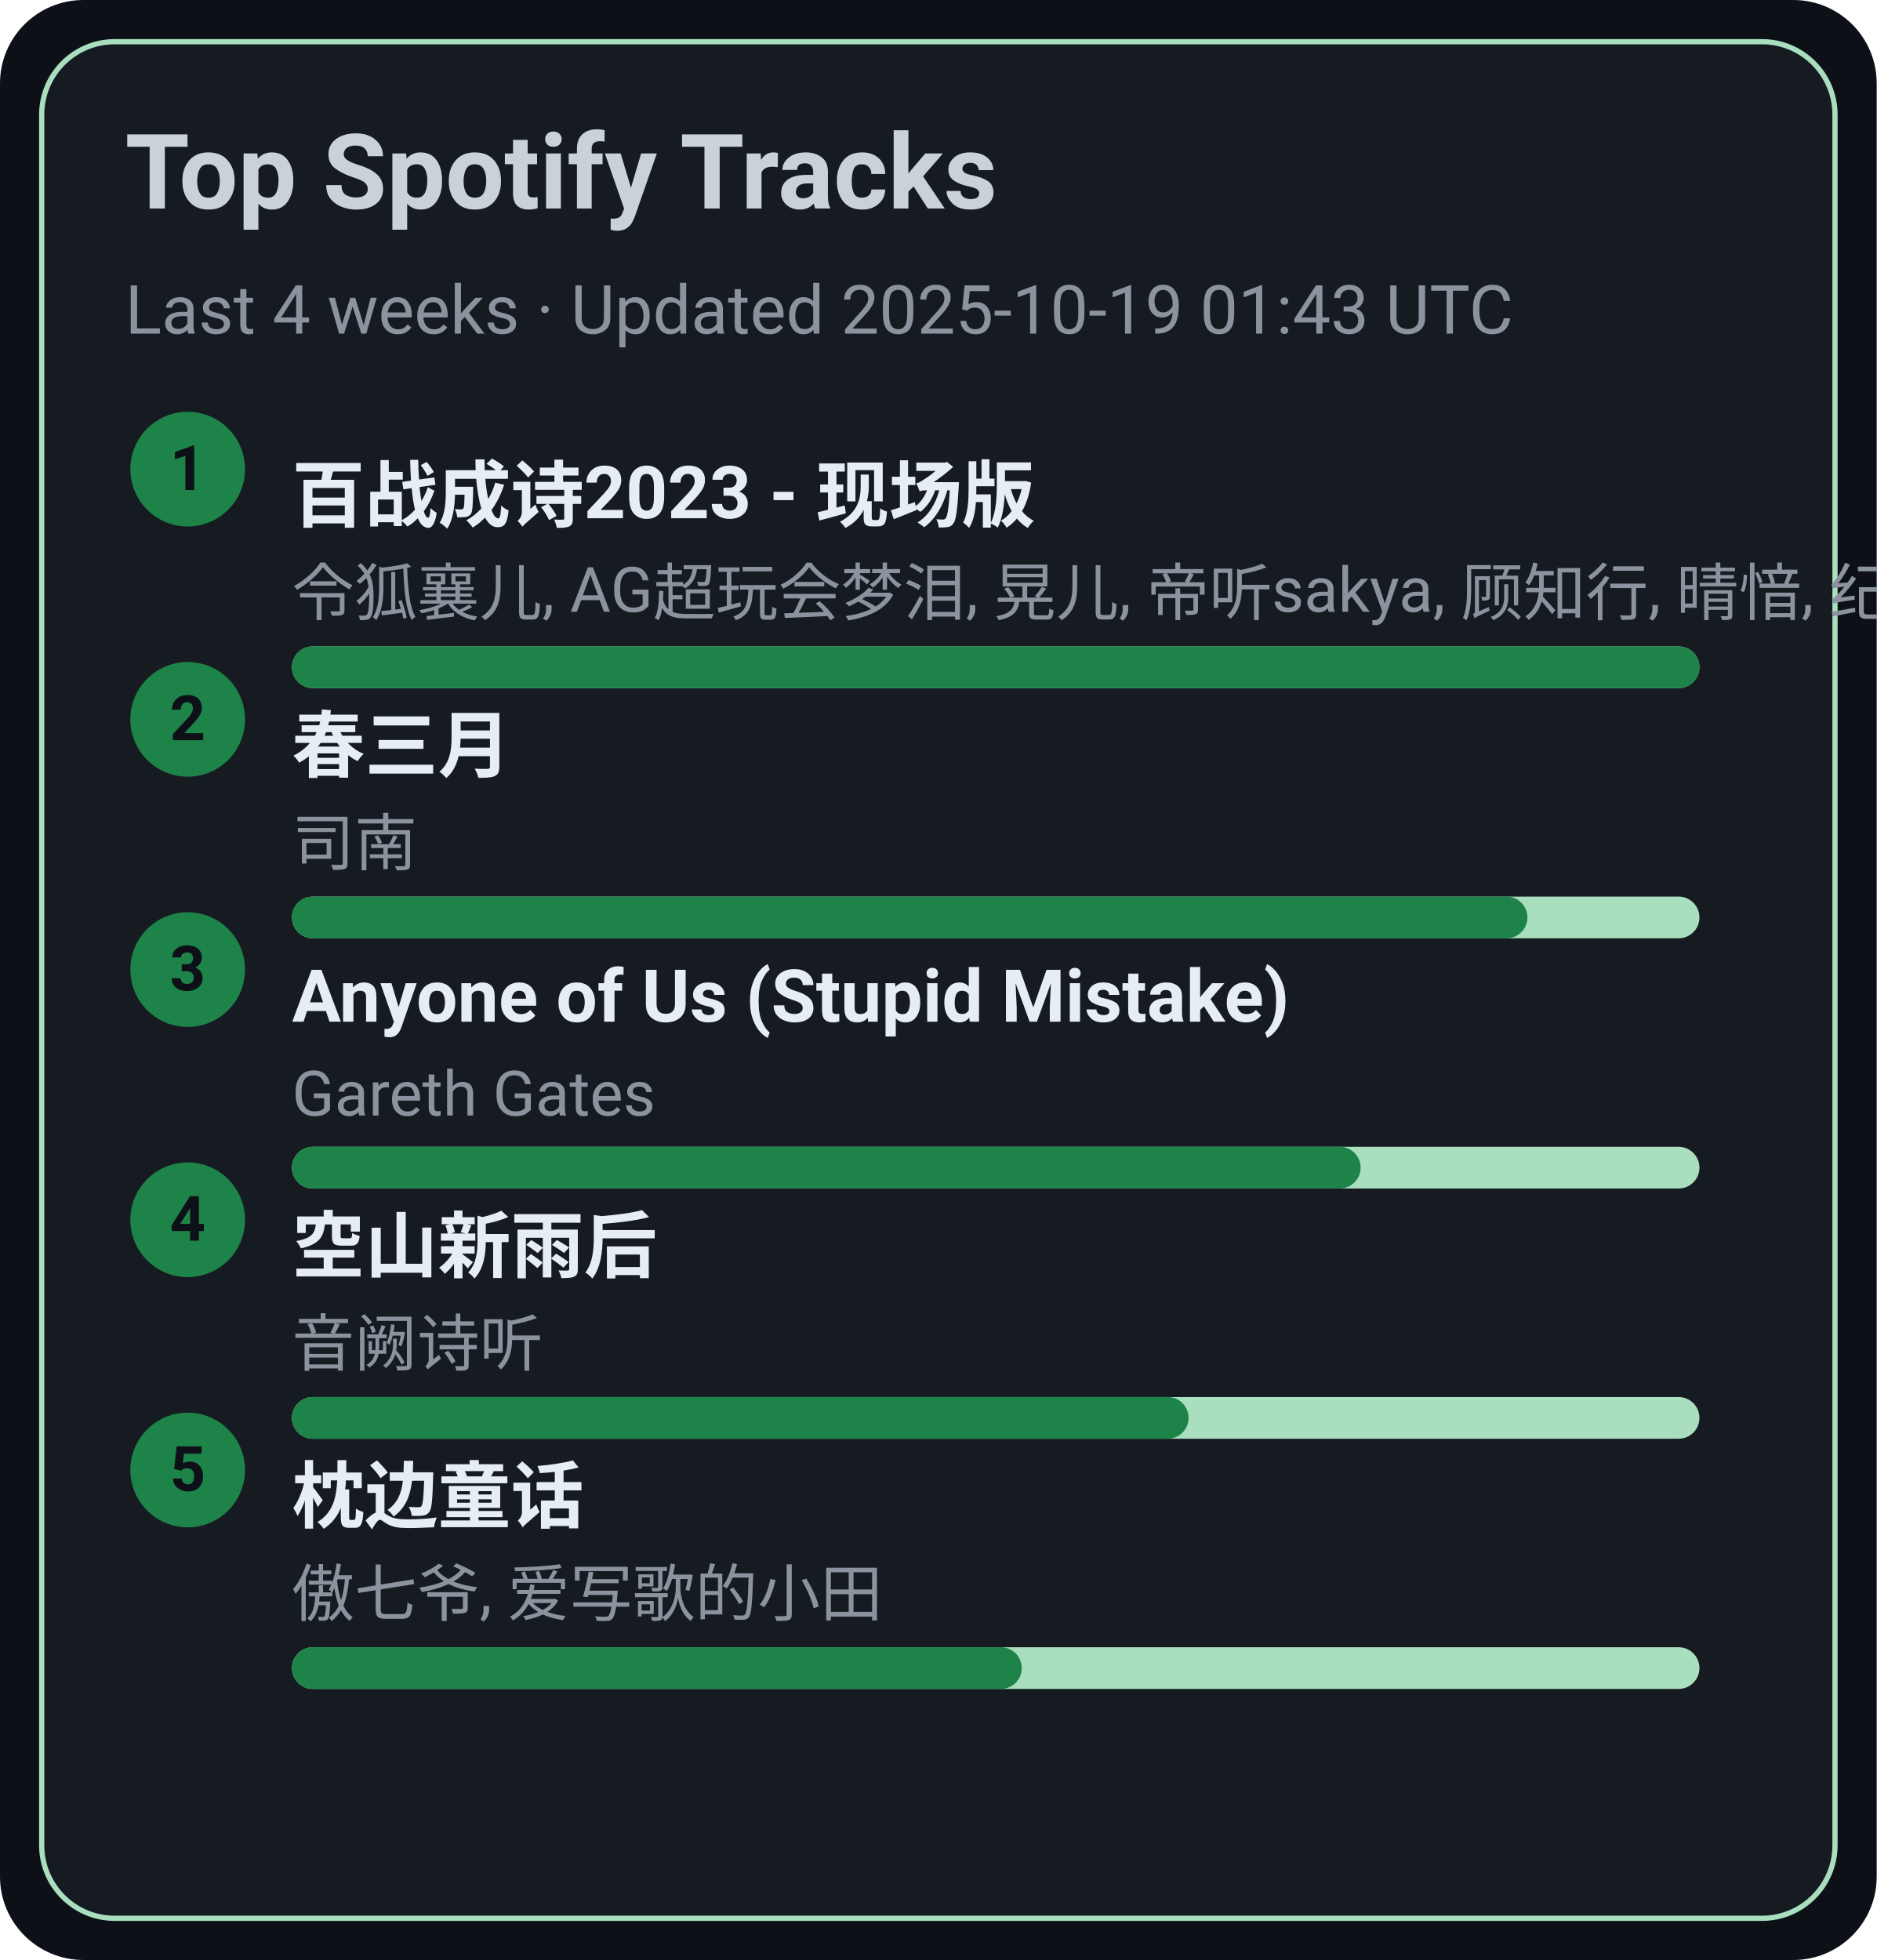
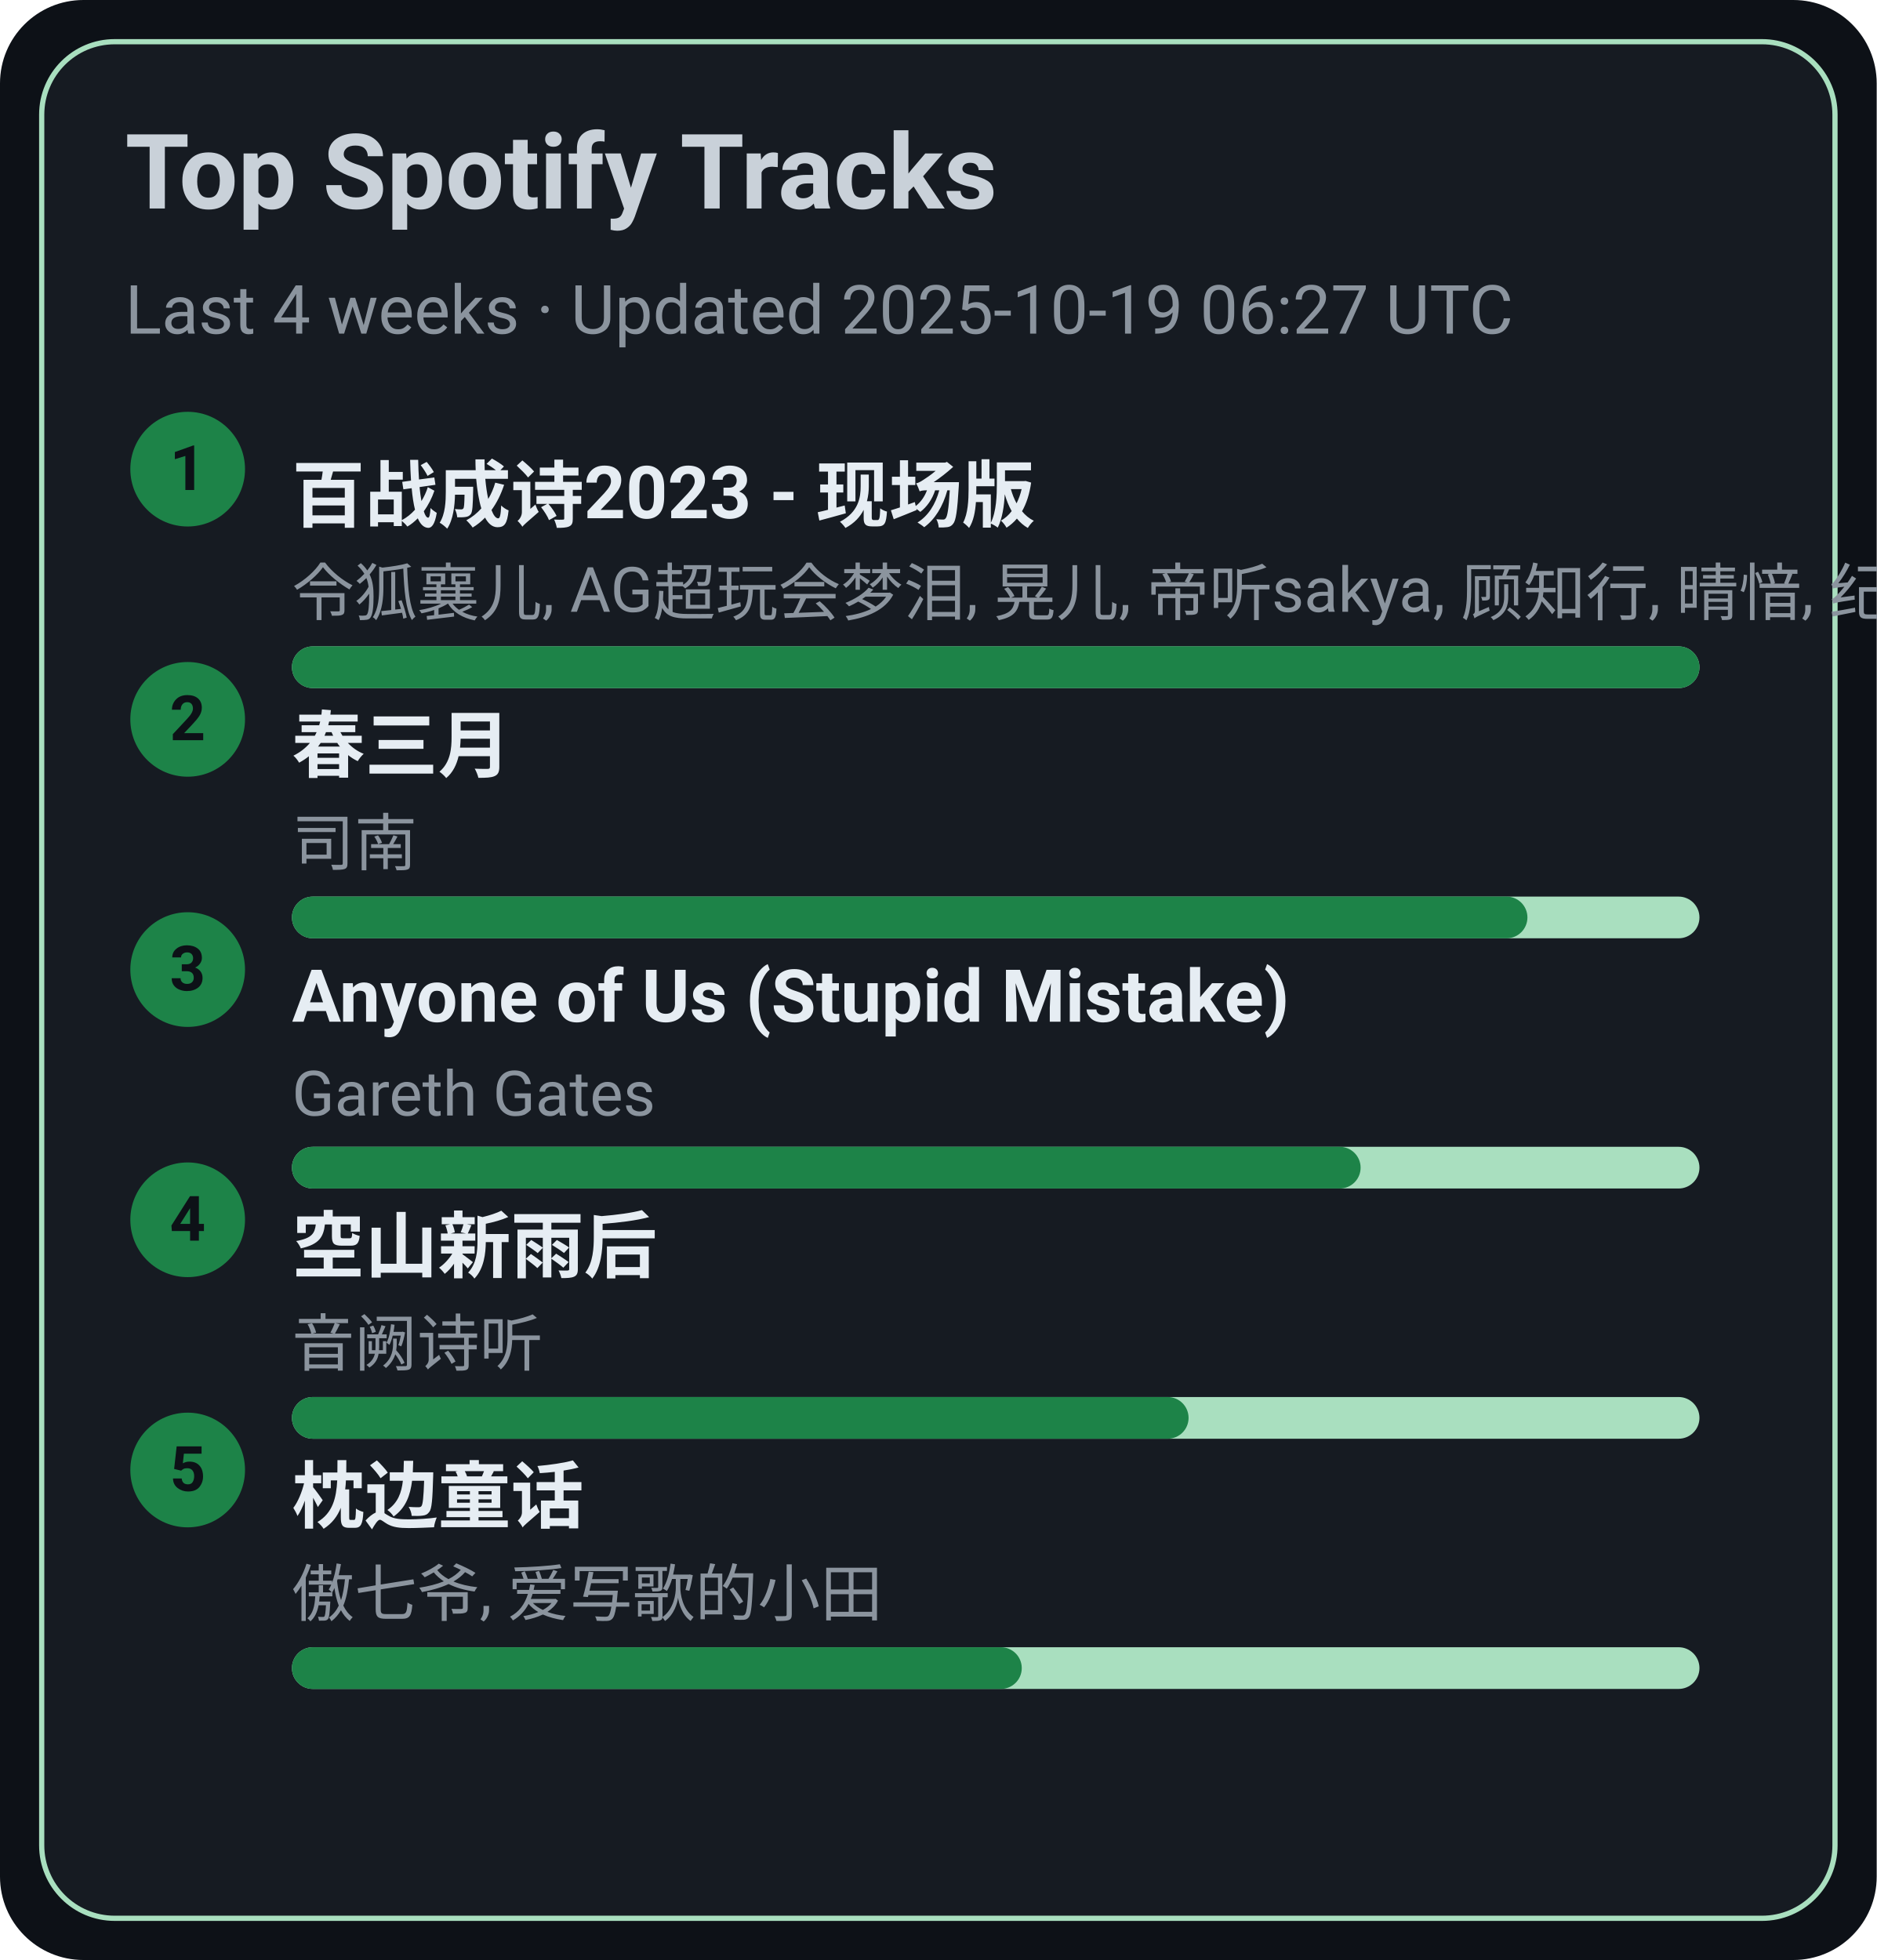
<svg xmlns="http://www.w3.org/2000/svg" width="360" height="376" viewBox="0 0 360 376">
  <style>text{font-family:-apple-system,BlinkMacSystemFont,Segoe UI,Roboto,Ubuntu,Helvetica Neue,Arial,Noto Sans,sans-serif}</style>
  <rect width="360" height="376" rx="16" fill="#0d1117" />
  <rect x="8" y="8" width="344" height="360" rx="14" fill="#161b22" stroke="#A9DFBF" />
  <text x="24" y="40" font-size="20" fill="#c9d1d9" font-weight="600">Top Spotify Tracks</text>
-   <text x="24" y="64" font-size="13" fill="#8b949e">Last 4 weeks · Updated 2025-10-19 01:43 UTC</text>
+   <text x="24" y="64" font-size="13" fill="#8b949e">Last 4 weeks · Updated 2025-10-19 06:27 UTC</text>
  <circle cx="36" cy="90" r="11" fill="#1D8348" />
  <text x="36" y="94" text-anchor="middle" font-size="12" fill="#0d1117" font-weight="700">1</text>
  <a href="https://open.spotify.com/track/2gttnS8fWnDwziLFt2TLEi" target="_blank" rel="noopener noreferrer">
    <text x="56" y="100" font-size="14" fill="#e6edf3" font-weight="600">百战成诗2023 - 现场版</text>
  </a>
  <text x="56" y="118" font-size="12" fill="#8b949e">令狐襄儿, AG超玩会梦泪, 晃儿, 帝听sakya, 顾知行, 晴愔, 纪粹希, 于冬然, 呦猫UNEKO</text>
  <rect x="56" y="124" width="270" height="8" rx="4" fill="#A9DFBF" />
  <rect x="56" y="124" width="270" height="8" rx="4" fill="#1D8348" />
  <circle cx="36" cy="138" r="11" fill="#1D8348" />
  <text x="36" y="142" text-anchor="middle" font-size="12" fill="#0d1117" font-weight="700">2</text>
  <a href="https://open.spotify.com/track/5A9BOP4WTk2UayDlMb8w98" target="_blank" rel="noopener noreferrer">
    <text x="56" y="148" font-size="14" fill="#e6edf3" font-weight="600">春三月</text>
  </a>
  <text x="56" y="166" font-size="12" fill="#8b949e">司南</text>
  <rect x="56" y="172" width="270" height="8" rx="4" fill="#A9DFBF" />
  <rect x="56" y="172" width="237" height="8" rx="4" fill="#1D8348" />
  <circle cx="36" cy="186" r="11" fill="#1D8348" />
  <text x="36" y="190" text-anchor="middle" font-size="12" fill="#0d1117" font-weight="700">3</text>
  <a href="https://open.spotify.com/track/7KZo8AI9F3Vnn3FXEYBL9f" target="_blank" rel="noopener noreferrer">
    <text x="56" y="196" font-size="14" fill="#e6edf3" font-weight="600">Anyone of Us (Stupid Mistake)</text>
  </a>
  <text x="56" y="214" font-size="12" fill="#8b949e">Gareth Gates</text>
  <rect x="56" y="220" width="270" height="8" rx="4" fill="#A9DFBF" />
  <rect x="56" y="220" width="205" height="8" rx="4" fill="#1D8348" />
  <circle cx="36" cy="234" r="11" fill="#1D8348" />
  <text x="36" y="238" text-anchor="middle" font-size="12" fill="#0d1117" font-weight="700">4</text>
  <a href="https://open.spotify.com/track/7c1D58U8AIVOGlYzh5U6sk" target="_blank" rel="noopener noreferrer">
    <text x="56" y="244" font-size="14" fill="#e6edf3" font-weight="600">空山新雨后</text>
  </a>
  <text x="56" y="262" font-size="12" fill="#8b949e">音阙诗听</text>
  <rect x="56" y="268" width="270" height="8" rx="4" fill="#A9DFBF" />
  <rect x="56" y="268" width="172" height="8" rx="4" fill="#1D8348" />
  <circle cx="36" cy="282" r="11" fill="#1D8348" />
  <text x="36" y="286" text-anchor="middle" font-size="12" fill="#0d1117" font-weight="700">5</text>
  <a href="https://open.spotify.com/track/3I8tlHNA9NM8dL0B23xGIY" target="_blank" rel="noopener noreferrer">
    <text x="56" y="292" font-size="14" fill="#e6edf3" font-weight="600">枕边童话</text>
  </a>
  <text x="56" y="310" font-size="12" fill="#8b949e">傲七爷, 爱写歌的小田</text>
  <rect x="56" y="316" width="270" height="8" rx="4" fill="#A9DFBF" />
  <rect x="56" y="316" width="140" height="8" rx="4" fill="#1D8348" />
</svg>
